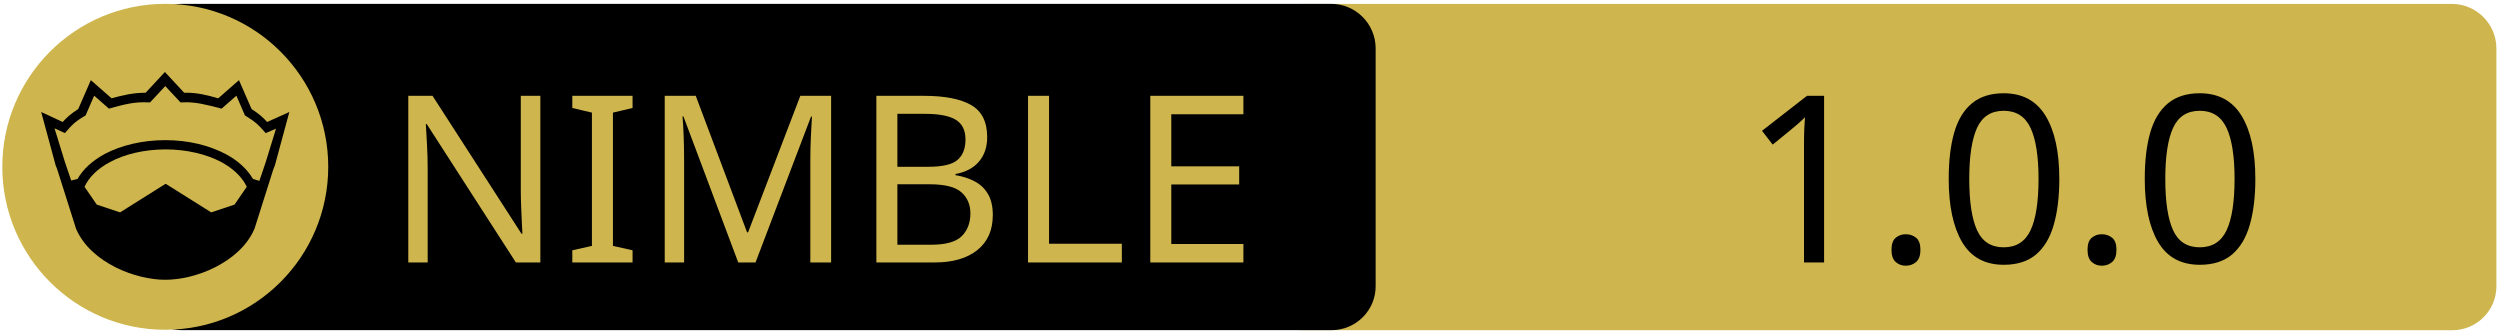
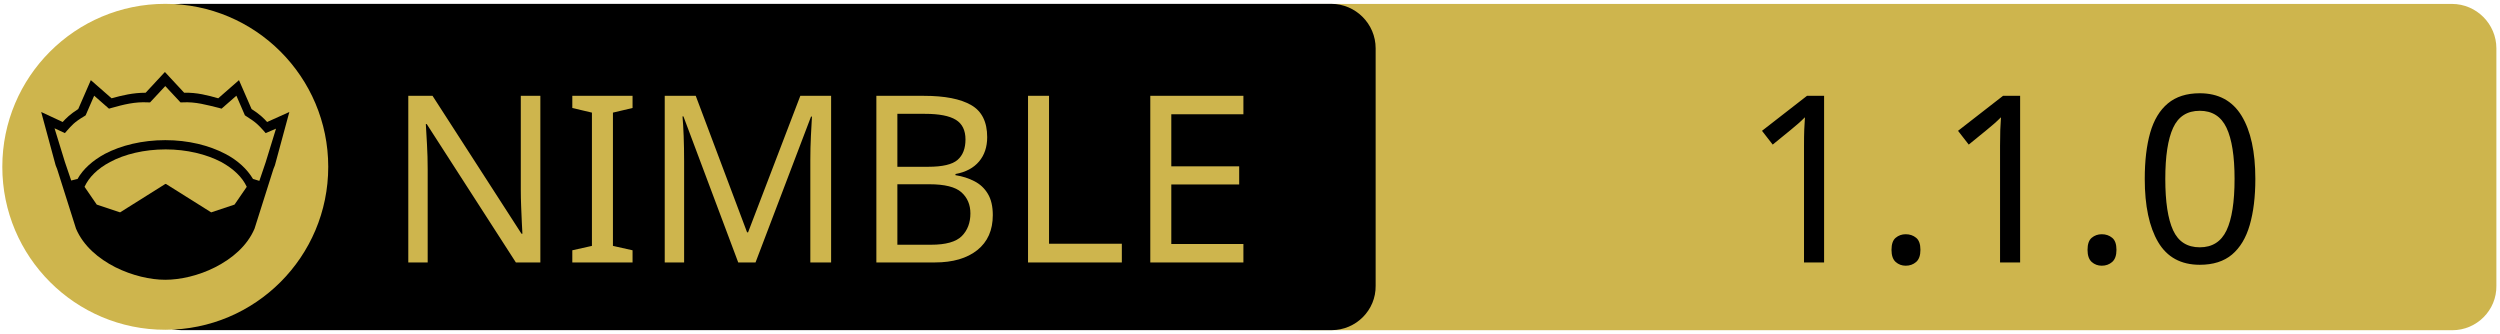
<svg xmlns="http://www.w3.org/2000/svg" xmlns:xlink="http://www.w3.org/1999/xlink" width="675" height="90" xml:space="preserve" version="1.1">
  <a xlink:href="https://github.com/WyattBlue/csort">
    <g>
      <path fill="#CEB54D" id="svg_15" d="m662.123,89.159l-310.5,0c-6.6,0 -12,-5.4 -12,-12l0,-64.1c0,-6.6 5.4,-12 12,-12l310.4,0c6.6,0 12,5.4 12,12l0,64.1c0.1,6.6 -5.3,12 -11.9,12z" />
      <path id="svg_1" d="m359.524,89.139l-310.5,0c-6.6,0 -12,-5.4 -12,-12l0,-64.1c0,-6.6 5.4,-12 12,-12l310.4,0c6.6,0 12,5.4 12,12l0,64.1c0.1,6.6 -5.3,12 -11.9,12z" />
      <rect id="svg_2" fill="none" height="45.9" width="315.3" class="st0" y="24.539" x="60.224" />
      <circle id="svg_4" fill="#CEB54D" r="44" cy="45.039" cx="44.624" class="st1" />
      <g id="XMLID_4_">
        <path id="svg_5" d="m78.124,30.239l-3.9,14.4l-0.4,1l-5.1,16.1c0,0 0,0 0,0c-2,4.7 -6.1,8.1 -10.6,10.4c-4.5,2.3 -9.5,3.4 -13.5,3.4c-4,0 -8.9,-1.1 -13.5,-3.4c-4.5,-2.3 -8.6,-5.7 -10.6,-10.4c0,0 0,0 0,0l-5.1,-16.1l-0.4,-1l-3.9,-14.4l5.8,2.7c0.9,-1 2,-2.1 4.2,-3.5l3.4,-7.8l5.6,4.9c2.9,-0.8 5.8,-1.5 9.2,-1.5l5.2,-5.6l5.2,5.6c3.4,-0.1 6.4,0.7 9.2,1.5l5.6,-4.9l3.4,7.8c2.2,1.4 3.3,2.5 4.2,3.5l6,-2.7z" />
        <g id="XMLID_6_">
          <g id="svg_6">
            <path id="svg_7" fill="#CEB54D" d="m66.624,50.439l-3.3,4.8l-6.3,2.1l-12.1,-7.6c-0.1,-0.1 -0.3,-0.1 -0.4,0l-12.1,7.6l-6.3,-2.1l-3.3,-4.8c1.2,-2.6 3.5,-4.9 6.9,-6.7c3.9,-2.1 9.2,-3.4 15,-3.4c5.7,0 11,1.3 15,3.4c3.3,1.8 5.7,4.1 6.9,6.7z" class="st1" />
          </g>
          <g id="svg_8" />
        </g>
        <g id="XMLID_5_">
          <g id="svg_9">
            <path id="svg_10" fill="#CEB54D" d="m74.524,34.739l-2.8,9.1l-1.7,5l-1.6,-0.5c0,0 -0.1,0 -0.1,0c-1.6,-2.7 -4.2,-5.1 -7.5,-6.8c-4.4,-2.3 -10,-3.7 -16.2,-3.7c-6.2,0 -11.9,1.4 -16.3,3.7c-3.3,1.8 -5.9,4.1 -7.4,6.8c0,0 -0.1,0 -0.1,0l-1.6,0.4l-1.7,-5l-2.8,-9.1l2.8,1.3l0.6,-0.7c1.2,-1.3 1.8,-2.2 4.7,-3.9l0.3,-0.2l2.3,-5.3l4,3.5l0.7,-0.2c3.2,-0.9 6.3,-1.7 9.8,-1.5l0.6,0l4.1,-4.4l4.1,4.4l0.6,0c3.5,-0.2 6.5,0.7 9.8,1.5l0.7,0.2l4,-3.5l2.3,5.3l0.3,0.2c2.9,1.8 3.5,2.6 4.7,3.9l0.6,0.7l2.8,-1.2z" class="st1" />
          </g>
          <g id="svg_11" />
        </g>
      </g>
      <text x="-442" y="-350.021" id="svg_16" font-size="63px" font-family="'PT Sans Caption', 'Tahoma', 'Helvetica Neue Medium', 'PT Sans', sans-serif" fill="#CEB54D" class="st1 st2 st3" transform="matrix(1 0 0 1 546.13 420.879)">NIMBLE</text>
-       <text x="-76.0" y="-350.012" id="svg_17" font-size="63.012px" font-family="'PT Sans Caption', 'Tahoma', 'Helvetica Neue Medium', 'PT Sans', sans-serif" fill="#000000" class="st1 st2 st3" transform="matrix(1 0 0 1 546.13 420.879)">1.0.0</text>
+       <text x="-76.0" y="-350.012" id="svg_17" font-size="63.012px" font-family="'PT Sans Caption', 'Tahoma', 'Helvetica Neue Medium', 'PT Sans', sans-serif" fill="#000000" class="st1 st2 st3" transform="matrix(1 0 0 1 546.13 420.879)">1.1.0</text>
    </g>
  </a>
</svg>
